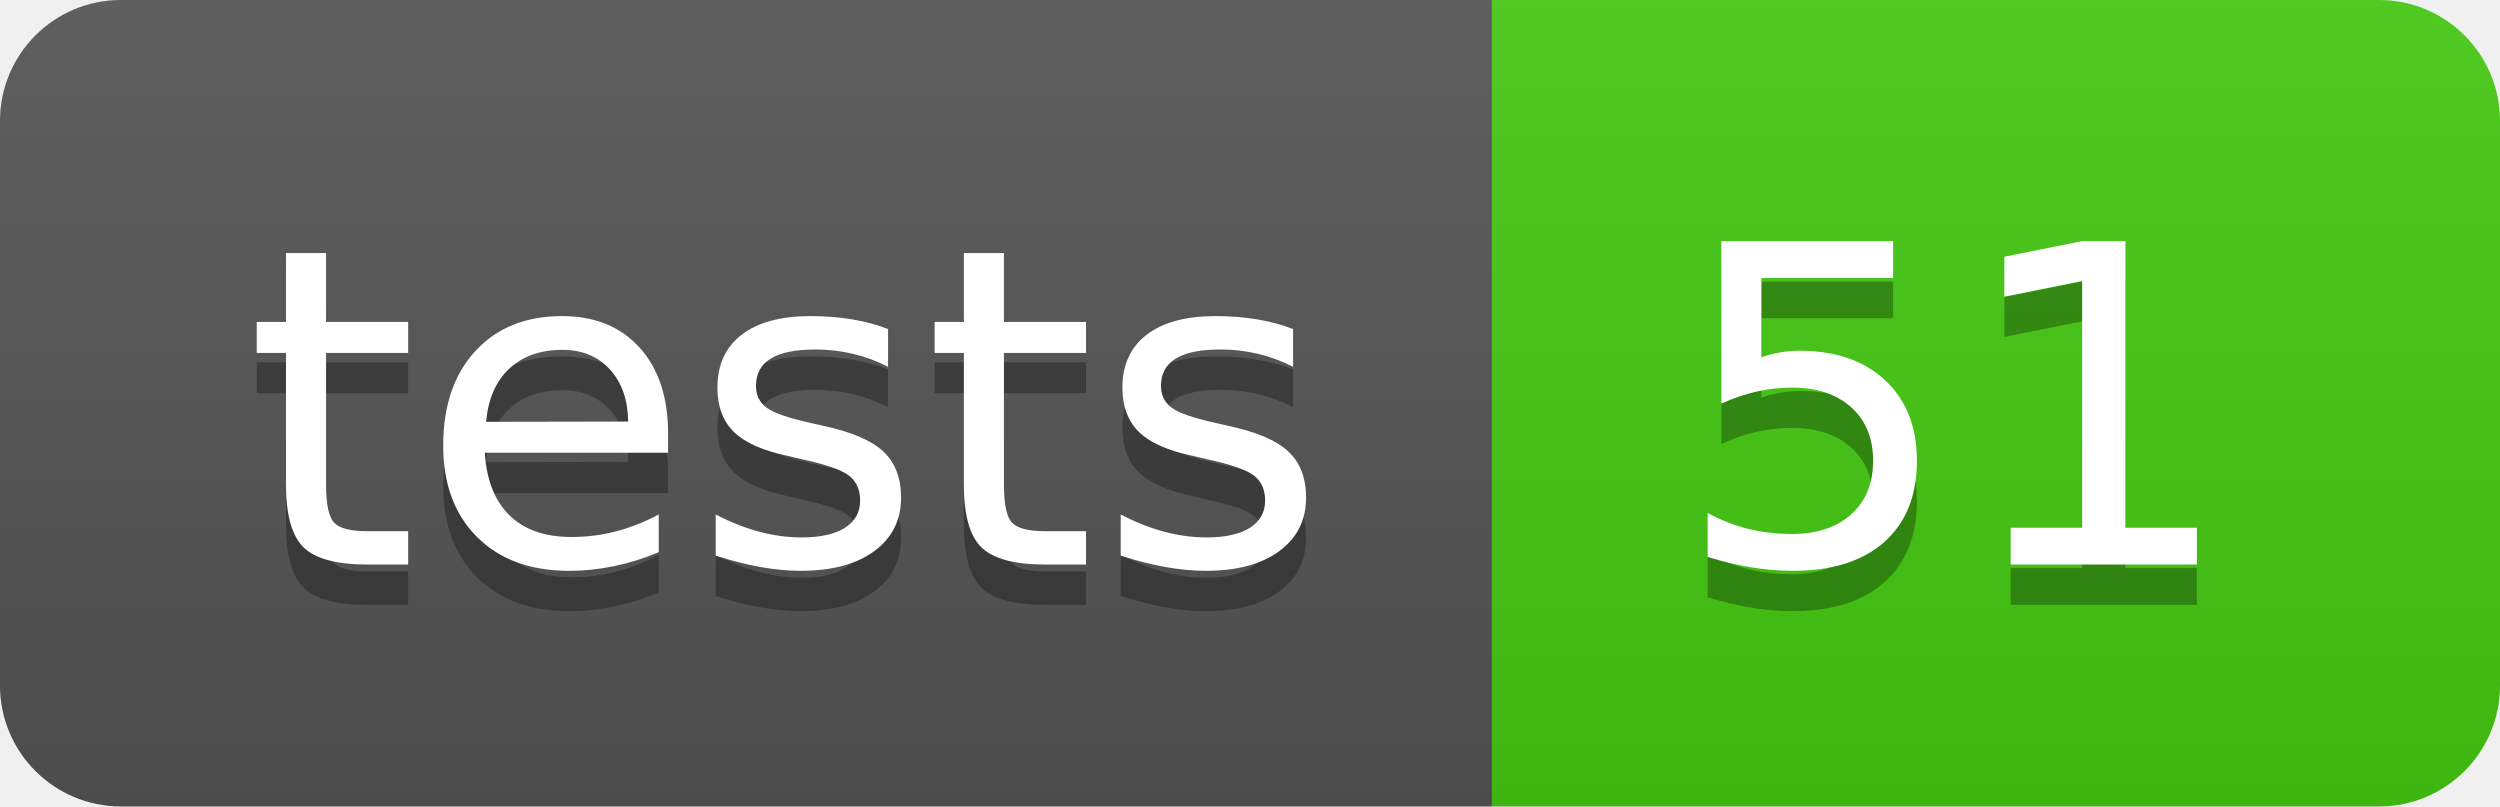
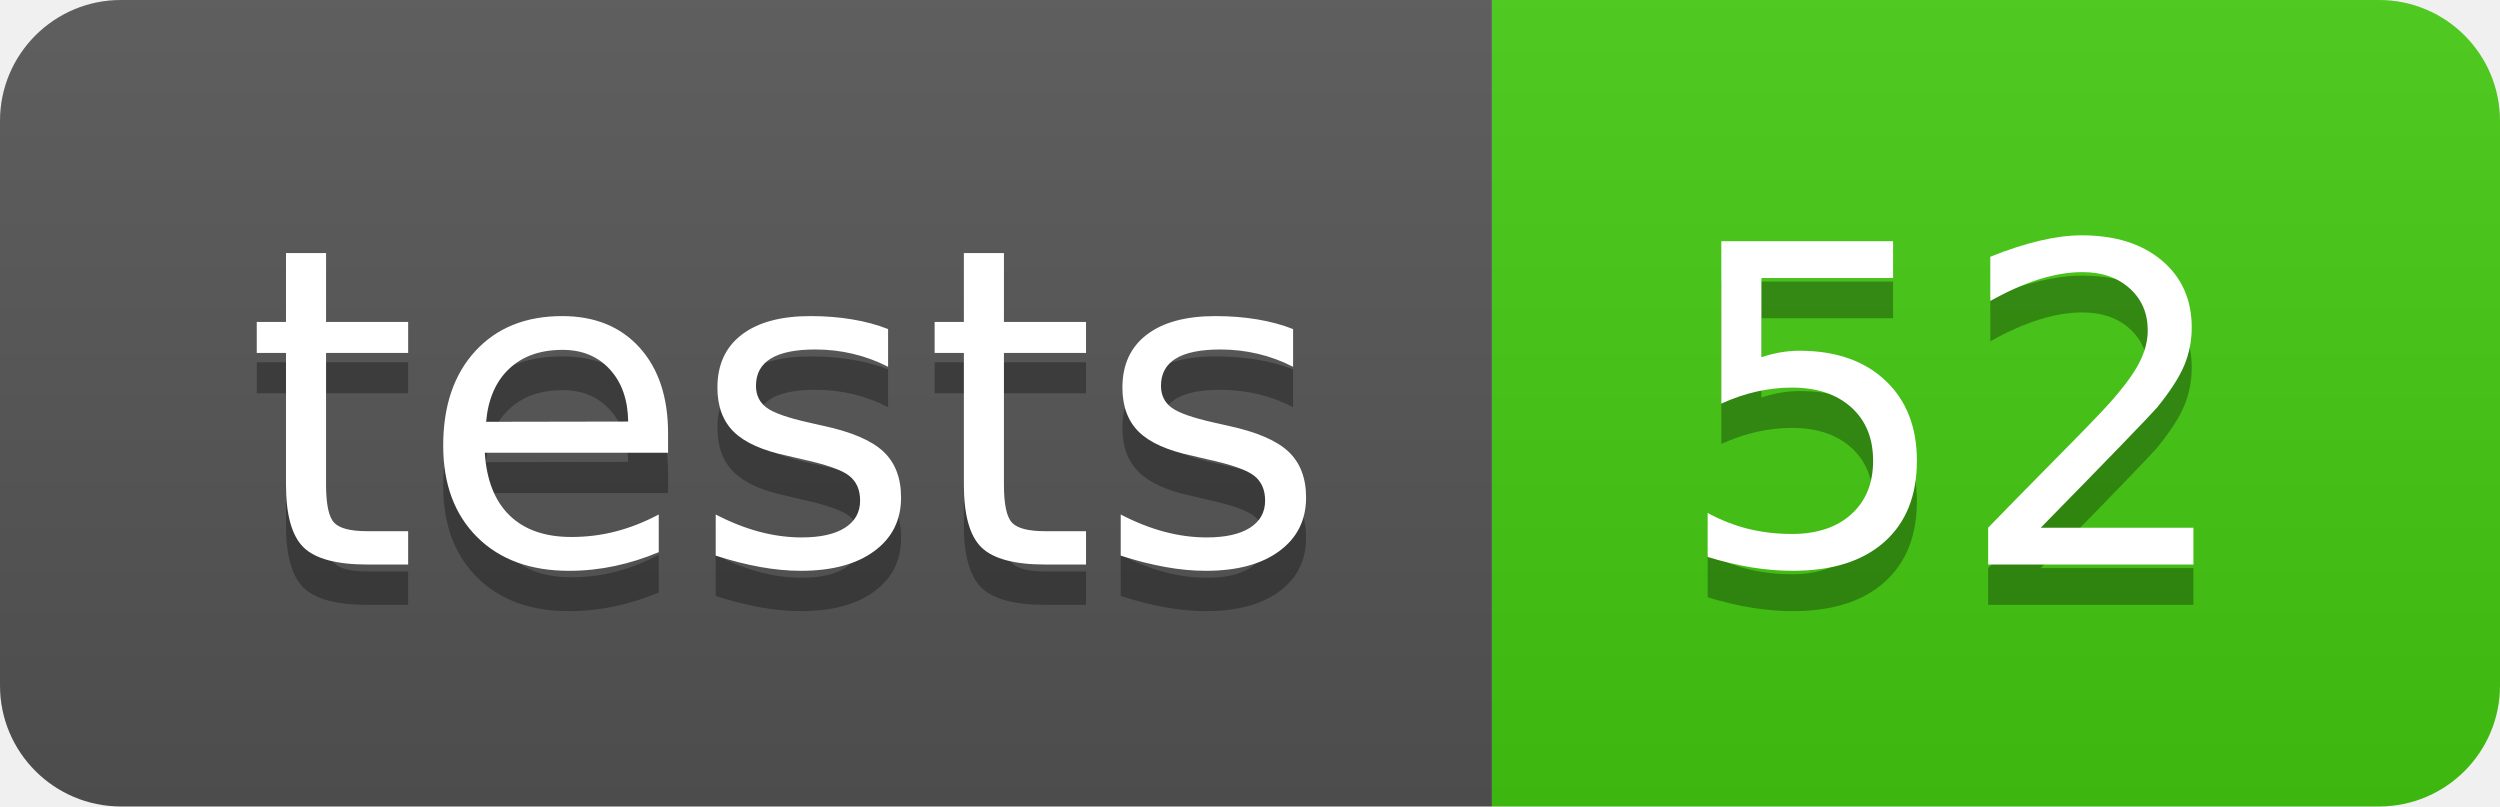
- <svg xmlns="http://www.w3.org/2000/svg" width="62" height="20" role="img" aria-label="tests: 51">
+ <svg xmlns="http://www.w3.org/2000/svg" width="62" height="20" role="img" aria-label="tests: 52">
  <linearGradient id="s" x2="0" y2="100%">
    <stop offset="0" stop-color="#bbb" stop-opacity=".1" />
    <stop offset="1" stop-opacity=".1" />
  </linearGradient>
  <clipPath id="r">
    <rect width="62" height="20" rx="3" fill="#fff" />
  </clipPath>
  <g clip-path="url(#r)">
    <rect width="37" height="20" fill="#555" />
    <rect x="37" width="25" height="20" fill="#4c1" />
    <rect width="62" height="20" fill="url(#s)" />
  </g>
  <g fill="#fff" text-anchor="middle" font-family="Verdana,Geneva,DejaVu Sans,sans-serif" text-rendering="geometricPrecision" font-size="110">
    <text aria-hidden="true" x="195.0" y="150" fill="#010101" fill-opacity=".3" transform="scale(.1)" textLength="270">tests</text>
    <text x="195.0" y="140" transform="scale(.1)" fill="#fff" textLength="270">tests</text>
-     <text aria-hidden="true" x="485.0" y="150" fill="#010101" fill-opacity=".3" transform="scale(.1)" textLength="150">51</text>
-     <text x="485.0" y="140" transform="scale(.1)" fill="#fff" textLength="150">51</text>
+     <text aria-hidden="true" x="485.0" y="150" fill="#010101" fill-opacity=".3" transform="scale(.1)" textLength="150">52</text>
+     <text x="485.0" y="140" transform="scale(.1)" fill="#fff" textLength="150">52</text>
  </g>
</svg>
